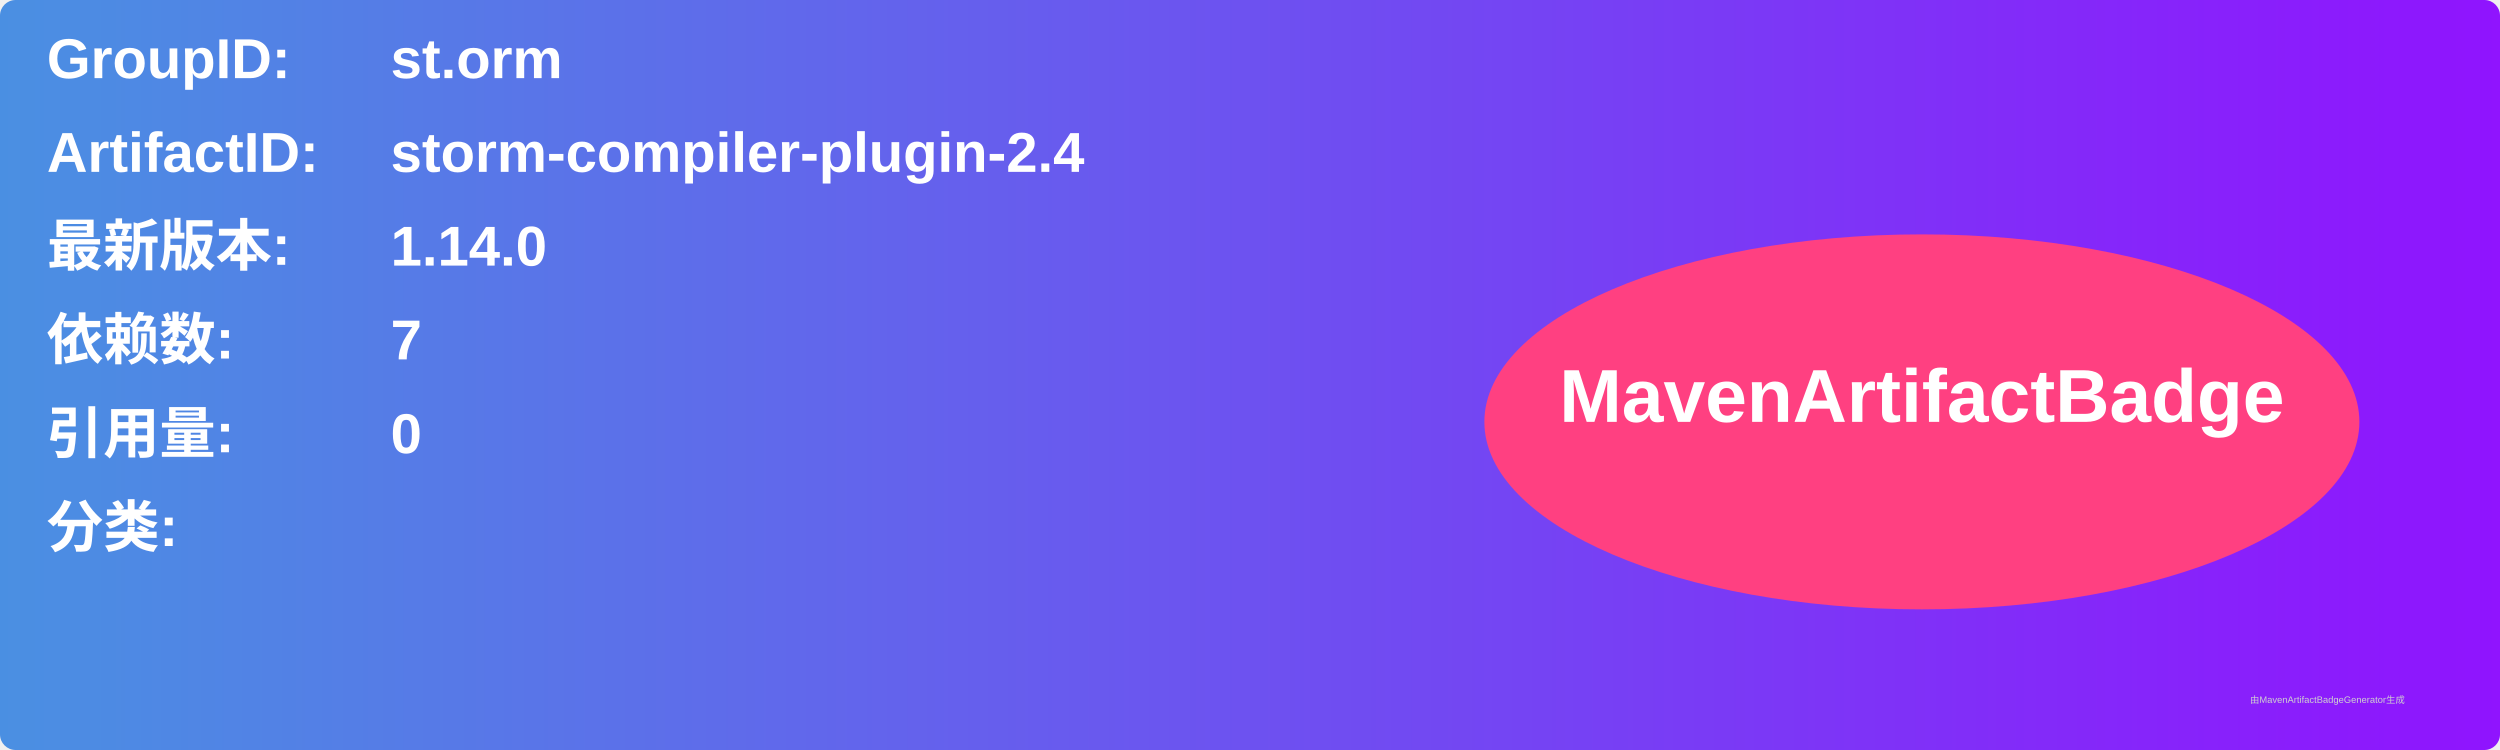
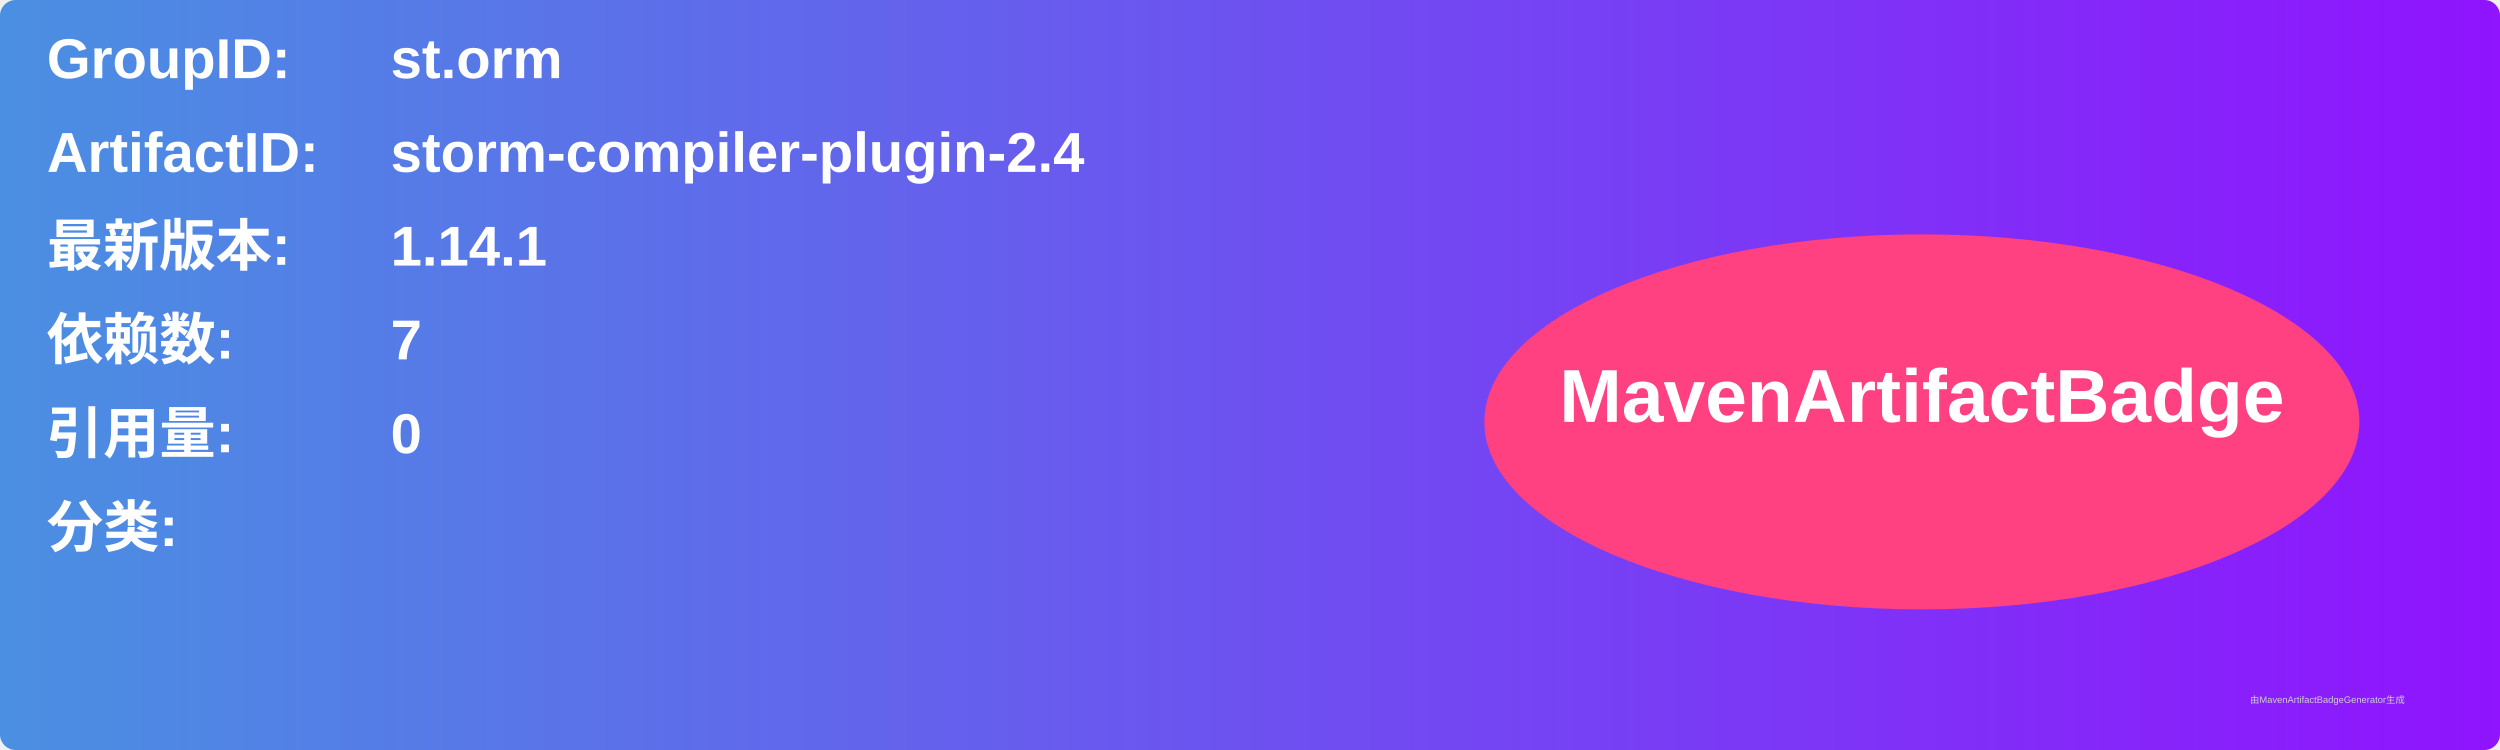
<svg xmlns="http://www.w3.org/2000/svg" width="800" height="240" viewBox="0 0 800 240">
  <linearGradient id="grad" x1="0%" y1="0%" x2="100%" y2="0%">
    <stop offset="0%" stop-color="#4a90e2" />
    <stop offset="100%" stop-color="#9013fe" />
  </linearGradient>
  <rect width="100%" height="100%" rx="5" ry="5" fill="url(#grad)" />
  <g transform="translate(15, 15)">
    <text x="0" y="10" font-family="Arial" font-size="18" fill="white" font-weight="bold" width="260">GroupID:</text>
    <text x="110" y="10" font-family="Arial" font-size="18" fill="white" font-weight="bold" width="460">st.orm</text>
    <text x="0" y="40" font-family="Arial" font-size="18" fill="white" font-weight="bold" width="260">ArtifactID:</text>
    <text x="110" y="40" font-family="Arial" font-size="18" fill="white" font-weight="bold" width="460">storm-compiler-plugin-2.4</text>
    <text x="0" y="70" font-family="Arial" font-size="18" fill="white" font-weight="bold">最新版本:</text>
    <text x="110" y="70" font-family="Arial" font-size="18" fill="white" font-weight="bold">
-       <tspan font-weight="bold">1.14.0</tspan>
+       <tspan font-weight="bold">1.14.1</tspan>
    </text>
    <text x="0" y="100" font-family="Arial" font-size="18" fill="white" font-weight="bold">依赖数: </text>
    <text x="110" y="100" font-family="Arial" font-size="18" fill="white">
      <tspan font-weight="bold">7</tspan>
    </text>
    <text x="0" y="130" font-family="Arial" font-size="18" fill="white" font-weight="bold">引用量: </text>
    <text x="110" y="130" font-family="Arial" font-size="18" fill="white">
      <tspan font-weight="bold">0</tspan>
    </text>
    <text x="0" y="160" font-family="Arial" font-size="18" fill="white" font-weight="bold">分类:</text>
    <text x="10" y="190" font-family="Arial" font-size="10" fill="white">
      <tspan font-weight="bold" />
    </text>
    <ellipse cx="600" cy="120" rx="140" ry="60" fill="#ff4081" />
    <text x="600" y="120" text-anchor="middle" font-family="Arial" font-size="24" fill="white" font-weight="bold">MavenArtifactBadge</text>
  </g>
  <text x="720" y="225" font-family="Arial" font-size="3" fill="#d0d0d0">由MavenArtifactBadgeGenerator生成</text>
</svg>
